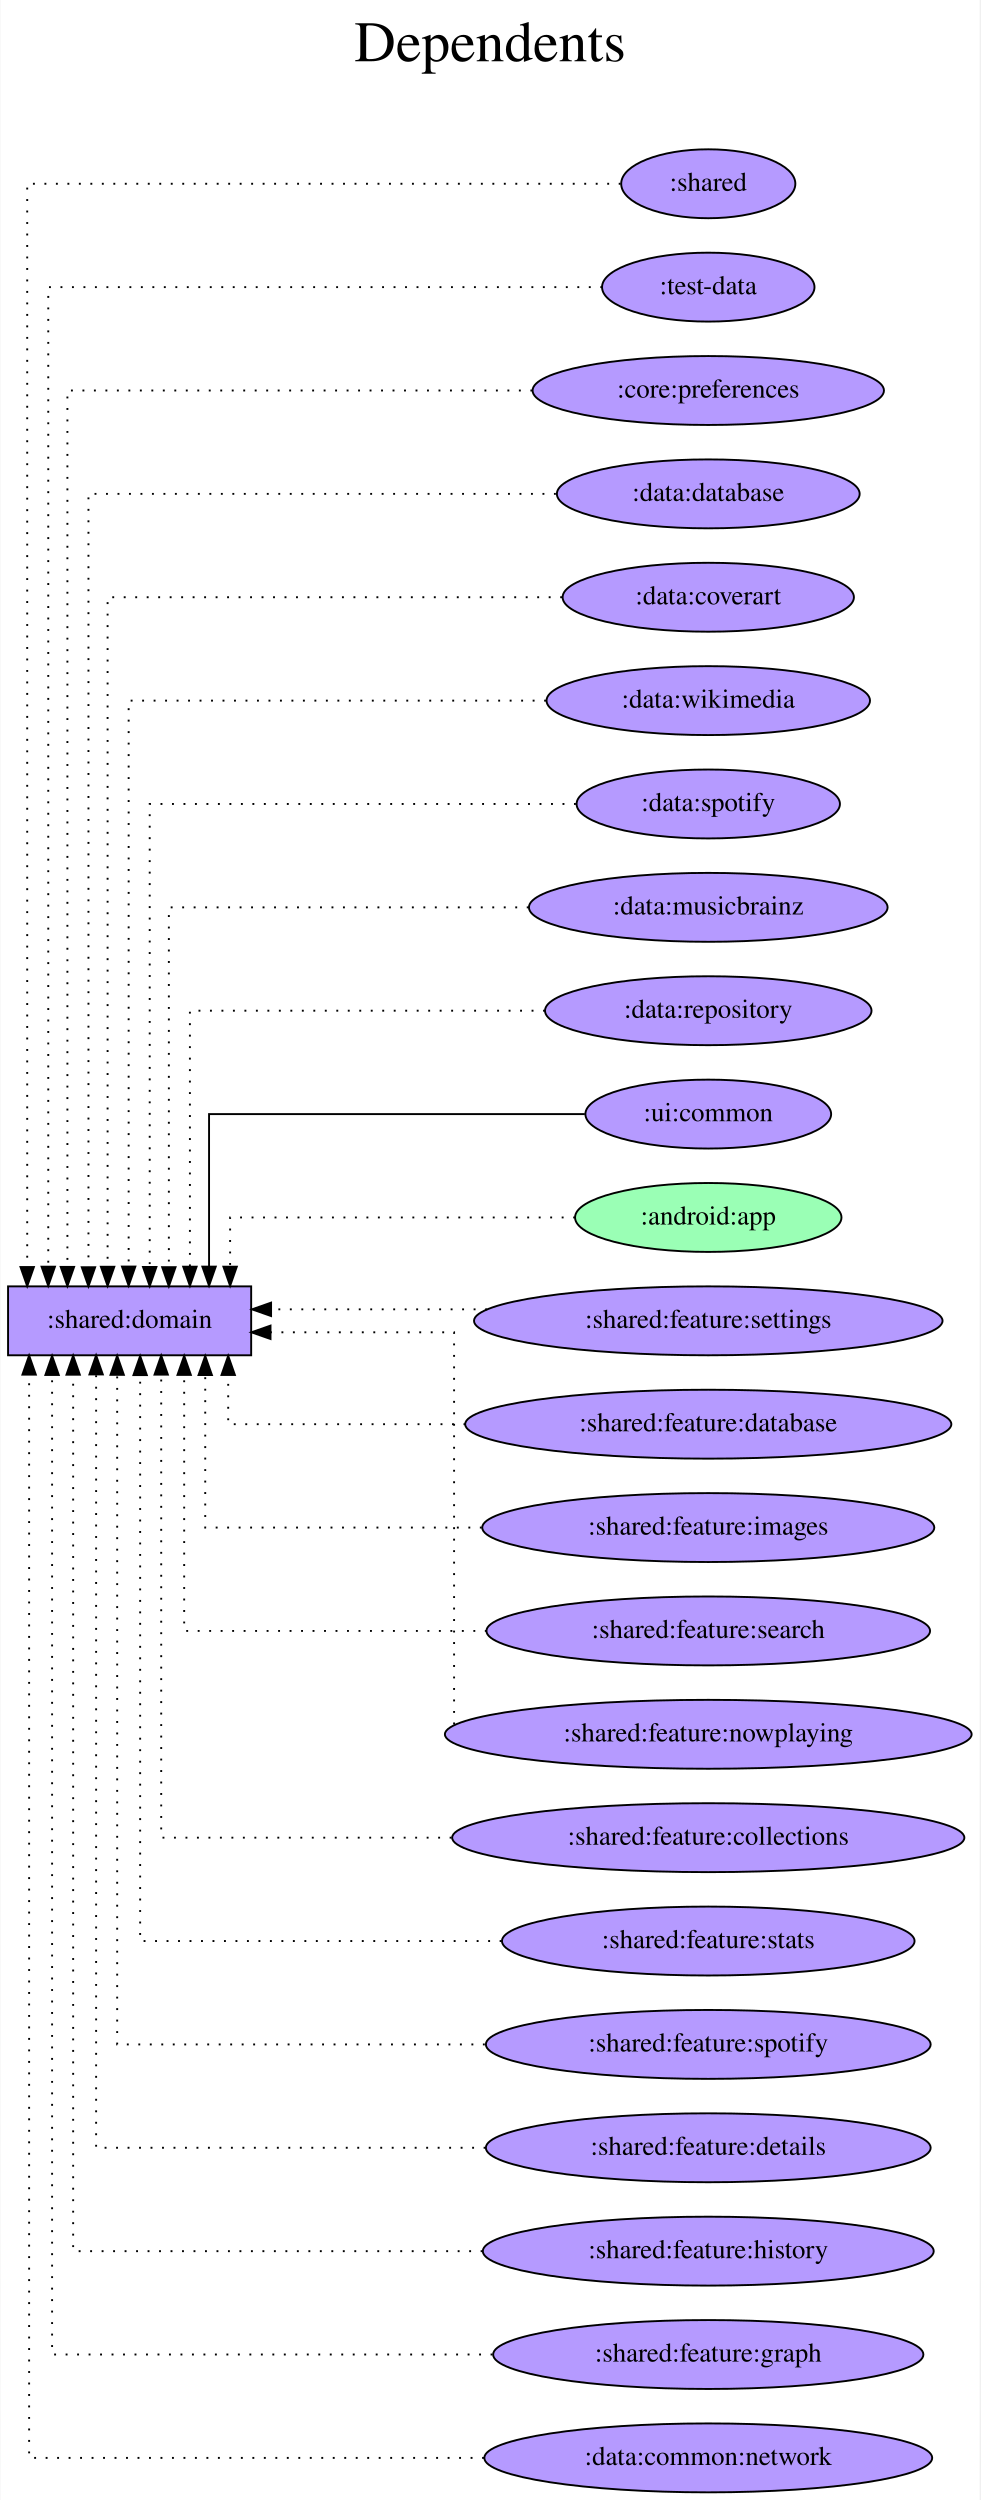
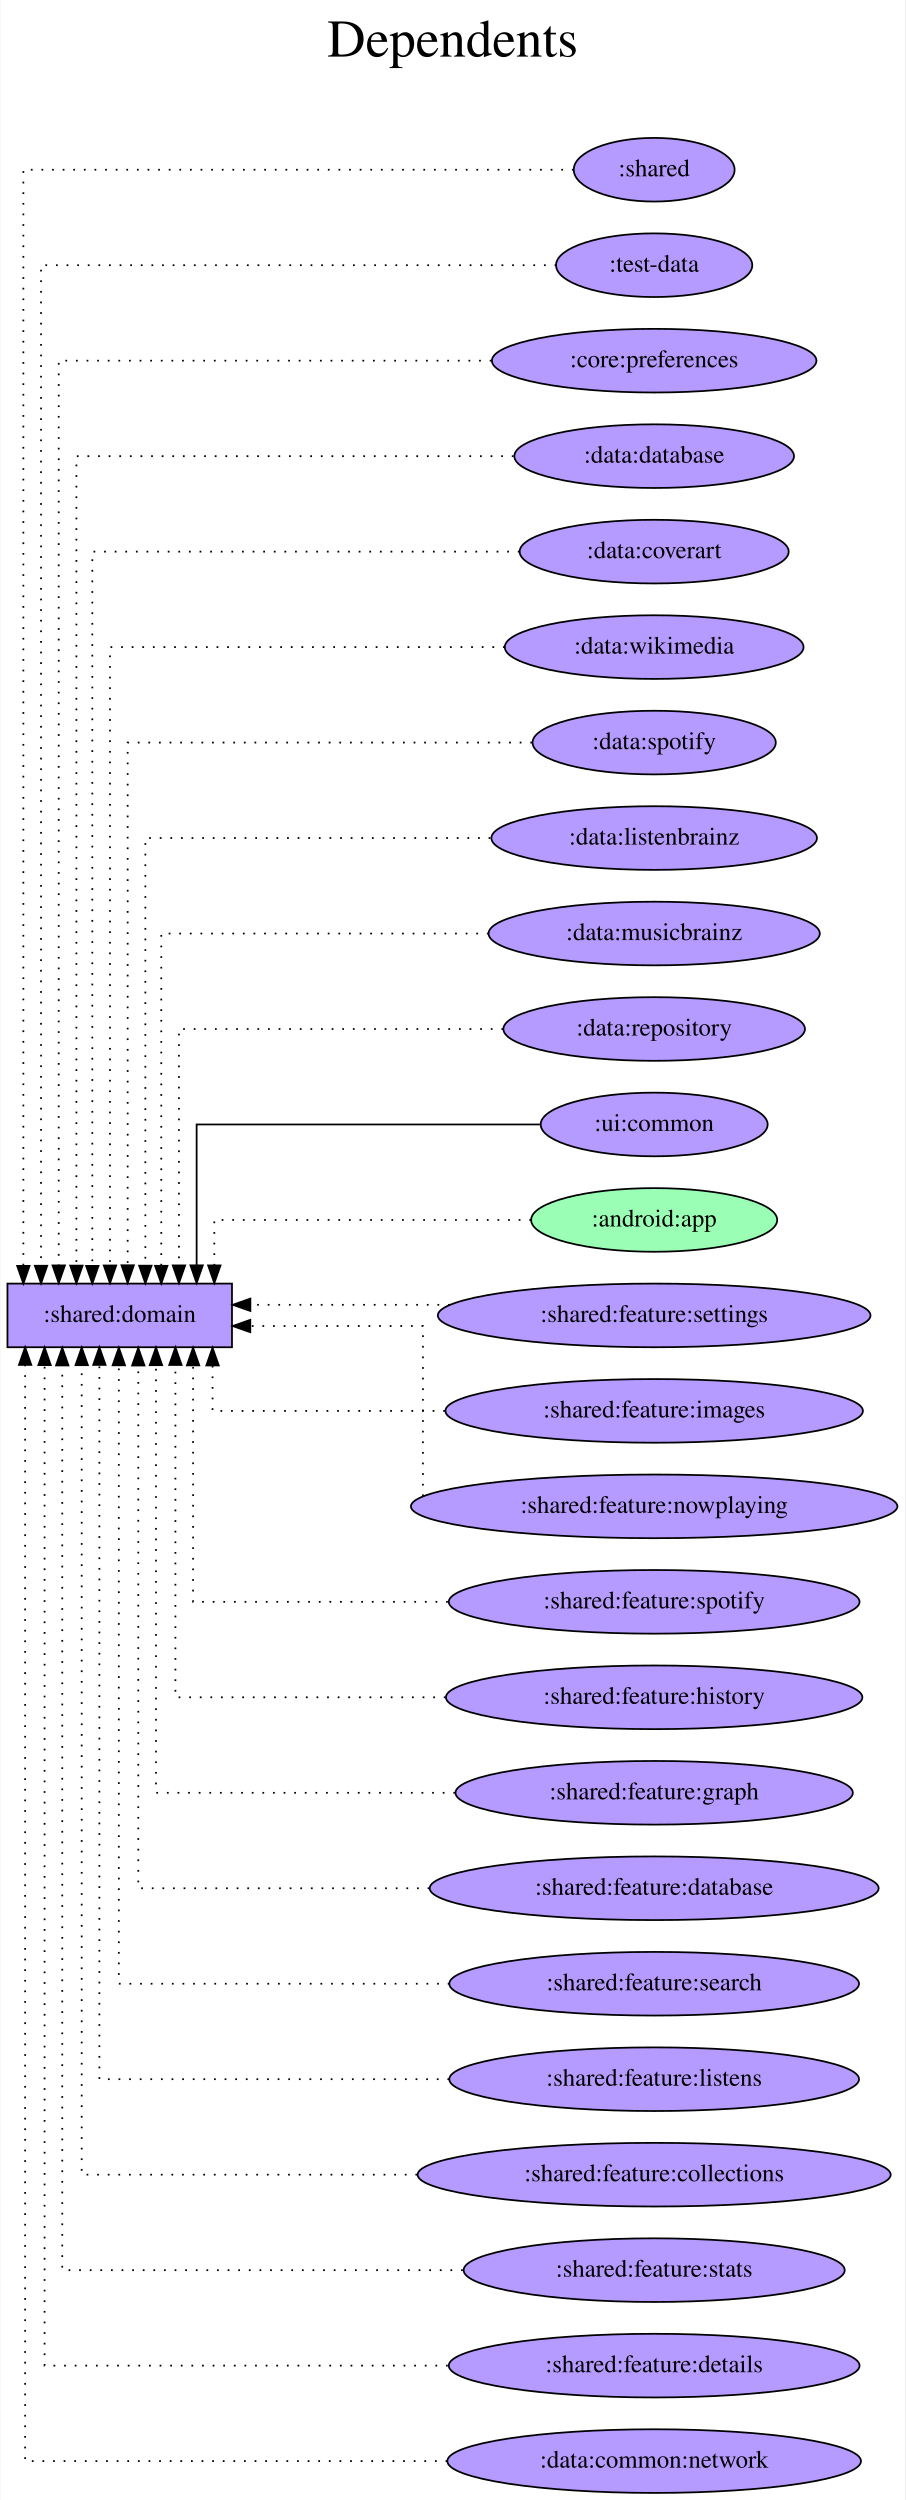
- <svg xmlns="http://www.w3.org/2000/svg" width="512pt" height="1306pt" viewBox="0.00 0.00 511.58 1306.00">
-   <g id="graph0" class="graph" transform="scale(1 1) rotate(0) translate(4 1302)">
-     <polygon fill="white" stroke="transparent" points="-4,4 -4,-1302 507.58,-1302 507.58,4 -4,4" />
-     <text text-anchor="middle" x="251.79" y="-1270" font-family="Times,serif" font-size="30.00">Dependents</text>
-     <text text-anchor="middle" x="251.79" y="-1237" font-family="Times,serif" font-size="30.00"> </text>
+ <svg xmlns="http://www.w3.org/2000/svg" width="512pt" height="1414pt" viewBox="0.00 0.00 511.58 1414.00">
+   <g id="graph0" class="graph" transform="scale(1 1) rotate(0) translate(4 1410)">
+     <polygon fill="white" stroke="transparent" points="-4,4 -4,-1410 507.58,-1410 507.58,4 -4,4" />
+     <text text-anchor="middle" x="251.79" y="-1378" font-family="Times,serif" font-size="30.00">Dependents</text>
+     <text text-anchor="middle" x="251.79" y="-1345" font-family="Times,serif" font-size="30.00"> </text>
    <g id="node1" class="node">
-       <polygon fill="#b59aff" stroke="black" points="127,-630 0,-630 0,-594 127,-594 127,-630" />
-       <text text-anchor="middle" x="63.5" y="-608.3" font-family="Times,serif" font-size="14.00">:shared:domain</text>
+       <polygon fill="#b59aff" stroke="black" points="127,-684 0,-684 0,-648 127,-648 127,-684" />
+       <text text-anchor="middle" x="63.5" y="-662.3" font-family="Times,serif" font-size="14.00">:shared:domain</text>
    </g>
    <g id="node2" class="node">
-       <ellipse fill="#b59aff" stroke="black" cx="365.79" cy="-1206" rx="45.49" ry="18" />
-       <text text-anchor="middle" x="365.79" y="-1202.3" font-family="Times,serif" font-size="14.00">:shared</text>
+       <ellipse fill="#b59aff" stroke="black" cx="365.79" cy="-1314" rx="45.49" ry="18" />
+       <text text-anchor="middle" x="365.79" y="-1310.3" font-family="Times,serif" font-size="14.00">:shared</text>
    </g>
    <g id="edge1" class="edge">
-       <path fill="none" stroke="black" stroke-dasharray="1,5" d="M320,-1206C223.91,-1206 10,-1206 10,-1206 10,-1206 10,-640.1 10,-640.1" />
-       <polygon fill="black" stroke="black" points="13.5,-640.1 10,-630.1 6.5,-640.1 13.5,-640.1" />
+       <path fill="none" stroke="black" stroke-dasharray="1,5" d="M320.24,-1314C224.05,-1314 9,-1314 9,-1314 9,-1314 9,-694.01 9,-694.01" />
+       <polygon fill="black" stroke="black" points="12.5,-694.01 9,-684.01 5.5,-694.01 12.5,-694.01" />
    </g>
    <g id="node3" class="node">
-       <ellipse fill="#b59aff" stroke="black" cx="365.79" cy="-1152" rx="55.49" ry="18" />
-       <text text-anchor="middle" x="365.79" y="-1148.3" font-family="Times,serif" font-size="14.00">:test-data</text>
+       <ellipse fill="#b59aff" stroke="black" cx="365.79" cy="-1260" rx="55.49" ry="18" />
+       <text text-anchor="middle" x="365.79" y="-1256.3" font-family="Times,serif" font-size="14.00">:test-data</text>
    </g>
    <g id="edge2" class="edge">
-       <path fill="none" stroke="black" stroke-dasharray="1,5" d="M310.39,-1152C212.93,-1152 21,-1152 21,-1152 21,-1152 21,-640.28 21,-640.28" />
-       <polygon fill="black" stroke="black" points="24.5,-640.28 21,-630.28 17.5,-640.28 24.5,-640.28" />
+       <path fill="none" stroke="black" stroke-dasharray="1,5" d="M310.45,-1260C212.55,-1260 19,-1260 19,-1260 19,-1260 19,-694.1 19,-694.1" />
+       <polygon fill="black" stroke="black" points="22.5,-694.1 19,-684.1 15.5,-694.1 22.5,-694.1" />
    </g>
    <g id="node4" class="node">
-       <ellipse fill="#b59aff" stroke="black" cx="365.79" cy="-1098" rx="91.78" ry="18" />
-       <text text-anchor="middle" x="365.79" y="-1094.3" font-family="Times,serif" font-size="14.00">:core:preferences</text>
+       <ellipse fill="#b59aff" stroke="black" cx="365.79" cy="-1206" rx="91.78" ry="18" />
+       <text text-anchor="middle" x="365.79" y="-1202.3" font-family="Times,serif" font-size="14.00">:core:preferences</text>
    </g>
    <g id="edge3" class="edge">
-       <path fill="none" stroke="black" stroke-dasharray="1,5" d="M273.86,-1098C174.75,-1098 31,-1098 31,-1098 31,-1098 31,-640.16 31,-640.16" />
-       <polygon fill="black" stroke="black" points="34.5,-640.16 31,-630.16 27.5,-640.16 34.5,-640.16" />
+       <path fill="none" stroke="black" stroke-dasharray="1,5" d="M273.76,-1206C174.04,-1206 29,-1206 29,-1206 29,-1206 29,-694.28 29,-694.28" />
+       <polygon fill="black" stroke="black" points="32.5,-694.28 29,-684.28 25.5,-694.28 32.5,-694.28" />
    </g>
    <g id="node5" class="node">
-       <ellipse fill="#b59aff" stroke="black" cx="365.79" cy="-1044" rx="79.09" ry="18" />
-       <text text-anchor="middle" x="365.79" y="-1040.3" font-family="Times,serif" font-size="14.00">:data:database</text>
+       <ellipse fill="#b59aff" stroke="black" cx="365.79" cy="-1152" rx="79.09" ry="18" />
+       <text text-anchor="middle" x="365.79" y="-1148.3" font-family="Times,serif" font-size="14.00">:data:database</text>
    </g>
    <g id="edge4" class="edge">
-       <path fill="none" stroke="black" stroke-dasharray="1,5" d="M286.17,-1044C190.3,-1044 42,-1044 42,-1044 42,-1044 42,-640.01 42,-640.01" />
-       <polygon fill="black" stroke="black" points="45.5,-640.01 42,-630.01 38.5,-640.01 45.5,-640.01" />
+       <path fill="none" stroke="black" stroke-dasharray="1,5" d="M286.26,-1152C189.53,-1152 39,-1152 39,-1152 39,-1152 39,-694.16 39,-694.16" />
+       <polygon fill="black" stroke="black" points="42.5,-694.16 39,-684.16 35.5,-694.16 42.5,-694.16" />
    </g>
    <g id="node6" class="node">
-       <ellipse fill="#b59aff" stroke="black" cx="365.79" cy="-990" rx="76.09" ry="18" />
-       <text text-anchor="middle" x="365.79" y="-986.3" font-family="Times,serif" font-size="14.00">:data:coverart</text>
+       <ellipse fill="#b59aff" stroke="black" cx="365.79" cy="-1098" rx="76.09" ry="18" />
+       <text text-anchor="middle" x="365.79" y="-1094.3" font-family="Times,serif" font-size="14.00">:data:coverart</text>
    </g>
    <g id="edge5" class="edge">
-       <path fill="none" stroke="black" stroke-dasharray="1,5" d="M289.43,-990C196.55,-990 52,-990 52,-990 52,-990 52,-640.23 52,-640.23" />
-       <polygon fill="black" stroke="black" points="55.5,-640.23 52,-630.23 48.5,-640.23 55.5,-640.23" />
+       <path fill="none" stroke="black" stroke-dasharray="1,5" d="M289.67,-1098C195.65,-1098 48,-1098 48,-1098 48,-1098 48,-694.01 48,-694.01" />
+       <polygon fill="black" stroke="black" points="51.5,-694.01 48,-684.01 44.5,-694.01 51.5,-694.01" />
    </g>
    <g id="node7" class="node">
-       <ellipse fill="#b59aff" stroke="black" cx="365.79" cy="-936" rx="84.49" ry="18" />
-       <text text-anchor="middle" x="365.79" y="-932.3" font-family="Times,serif" font-size="14.00">:data:wikimedia</text>
+       <ellipse fill="#b59aff" stroke="black" cx="365.79" cy="-1044" rx="84.49" ry="18" />
+       <text text-anchor="middle" x="365.79" y="-1040.3" font-family="Times,serif" font-size="14.00">:data:wikimedia</text>
    </g>
    <g id="edge6" class="edge">
-       <path fill="none" stroke="black" stroke-dasharray="1,5" d="M281.04,-936C191.47,-936 63,-936 63,-936 63,-936 63,-640.35 63,-640.35" />
-       <polygon fill="black" stroke="black" points="66.5,-640.35 63,-630.35 59.5,-640.35 66.5,-640.35" />
+       <path fill="none" stroke="black" stroke-dasharray="1,5" d="M281.28,-1044C190.16,-1044 58,-1044 58,-1044 58,-1044 58,-694.23 58,-694.23" />
+       <polygon fill="black" stroke="black" points="61.5,-694.23 58,-684.23 54.5,-694.23 61.5,-694.23" />
    </g>
    <g id="node8" class="node">
-       <ellipse fill="#b59aff" stroke="black" cx="365.79" cy="-882" rx="68.79" ry="18" />
-       <text text-anchor="middle" x="365.79" y="-878.3" font-family="Times,serif" font-size="14.00">:data:spotify</text>
+       <ellipse fill="#b59aff" stroke="black" cx="365.79" cy="-990" rx="68.79" ry="18" />
+       <text text-anchor="middle" x="365.79" y="-986.3" font-family="Times,serif" font-size="14.00">:data:spotify</text>
    </g>
    <g id="edge7" class="edge">
-       <path fill="none" stroke="black" stroke-dasharray="1,5" d="M296.64,-882C210.35,-882 74,-882 74,-882 74,-882 74,-640.13 74,-640.13" />
-       <polygon fill="black" stroke="black" points="77.5,-640.13 74,-630.13 70.5,-640.13 77.5,-640.13" />
+       <path fill="none" stroke="black" stroke-dasharray="1,5" d="M296.72,-990C208.75,-990 68,-990 68,-990 68,-990 68,-694.35 68,-694.35" />
+       <polygon fill="black" stroke="black" points="71.5,-694.35 68,-684.35 64.5,-694.35 71.5,-694.35" />
    </g>
    <g id="node9" class="node">
-       <ellipse fill="#b59aff" stroke="black" cx="365.79" cy="-828" rx="93.68" ry="18" />
-       <text text-anchor="middle" x="365.79" y="-824.3" font-family="Times,serif" font-size="14.00">:data:musicbrainz</text>
+       <ellipse fill="#b59aff" stroke="black" cx="365.79" cy="-936" rx="92.08" ry="18" />
+       <text text-anchor="middle" x="365.79" y="-932.3" font-family="Times,serif" font-size="14.00">:data:listenbrainz</text>
    </g>
    <g id="edge8" class="edge">
-       <path fill="none" stroke="black" stroke-dasharray="1,5" d="M271.96,-828C189.98,-828 84,-828 84,-828 84,-828 84,-640.04 84,-640.04" />
-       <polygon fill="black" stroke="black" points="87.5,-640.04 84,-630.04 80.5,-640.04 87.5,-640.04" />
+       <path fill="none" stroke="black" stroke-dasharray="1,5" d="M273.15,-936C189.02,-936 78,-936 78,-936 78,-936 78,-694.13 78,-694.13" />
+       <polygon fill="black" stroke="black" points="81.5,-694.13 78,-684.13 74.5,-694.13 81.5,-694.13" />
    </g>
    <g id="node10" class="node">
-       <ellipse fill="#b59aff" stroke="black" cx="365.79" cy="-774" rx="85.29" ry="18" />
-       <text text-anchor="middle" x="365.79" y="-770.3" font-family="Times,serif" font-size="14.00">:data:repository</text>
+       <ellipse fill="#b59aff" stroke="black" cx="365.79" cy="-882" rx="93.68" ry="18" />
+       <text text-anchor="middle" x="365.79" y="-878.3" font-family="Times,serif" font-size="14.00">:data:musicbrainz</text>
    </g>
    <g id="edge9" class="edge">
-       <path fill="none" stroke="black" stroke-dasharray="1,5" d="M280.48,-774C201.11,-774 95,-774 95,-774 95,-774 95,-640.27 95,-640.27" />
-       <polygon fill="black" stroke="black" points="98.5,-640.27 95,-630.27 91.5,-640.27 98.5,-640.27" />
+       <path fill="none" stroke="black" stroke-dasharray="1,5" d="M272.18,-882C191.19,-882 87,-882 87,-882 87,-882 87,-694.04 87,-694.04" />
+       <polygon fill="black" stroke="black" points="90.5,-694.04 87,-684.04 83.5,-694.04 90.5,-694.04" />
    </g>
    <g id="node11" class="node">
-       <ellipse fill="#b59aff" stroke="black" cx="365.79" cy="-720" rx="64.19" ry="18" />
-       <text text-anchor="middle" x="365.79" y="-716.3" font-family="Times,serif" font-size="14.00">:ui:common</text>
+       <ellipse fill="#b59aff" stroke="black" cx="365.79" cy="-828" rx="85.29" ry="18" />
+       <text text-anchor="middle" x="365.79" y="-824.3" font-family="Times,serif" font-size="14.00">:data:repository</text>
    </g>
    <g id="edge10" class="edge">
-       <path fill="none" stroke="black" d="M301.32,-720C224.1,-720 105,-720 105,-720 105,-720 105,-640.32 105,-640.32" />
-       <polygon fill="black" stroke="black" points="108.5,-640.32 105,-630.32 101.5,-640.32 108.5,-640.32" />
+       <path fill="none" stroke="black" stroke-dasharray="1,5" d="M280.37,-828C201.67,-828 97,-828 97,-828 97,-828 97,-694.27 97,-694.27" />
+       <polygon fill="black" stroke="black" points="100.5,-694.27 97,-684.27 93.5,-694.27 100.5,-694.27" />
    </g>
    <g id="node12" class="node">
-       <ellipse fill="#9affb5" stroke="black" cx="365.79" cy="-666" rx="69.59" ry="18" />
-       <text text-anchor="middle" x="365.79" y="-662.3" font-family="Times,serif" font-size="14.00">:android:app</text>
+       <ellipse fill="#b59aff" stroke="black" cx="365.79" cy="-774" rx="64.19" ry="18" />
+       <text text-anchor="middle" x="365.79" y="-770.3" font-family="Times,serif" font-size="14.00">:ui:common</text>
    </g>
    <g id="edge11" class="edge">
-       <path fill="none" stroke="black" stroke-dasharray="1,5" d="M296.21,-666C222.3,-666 116,-666 116,-666 116,-666 116,-640.28 116,-640.28" />
-       <polygon fill="black" stroke="black" points="119.5,-640.28 116,-630.28 112.5,-640.28 119.5,-640.28" />
+       <path fill="none" stroke="black" d="M301.15,-774C224.5,-774 107,-774 107,-774 107,-774 107,-694.32 107,-694.32" />
+       <polygon fill="black" stroke="black" points="110.5,-694.32 107,-684.32 103.5,-694.32 110.5,-694.32" />
    </g>
    <g id="node13" class="node">
-       <ellipse fill="#b59aff" stroke="black" cx="365.79" cy="-612" rx="122.38" ry="18" />
-       <text text-anchor="middle" x="365.79" y="-608.3" font-family="Times,serif" font-size="14.00">:shared:feature:settings</text>
+       <ellipse fill="#9affb5" stroke="black" cx="365.79" cy="-720" rx="69.59" ry="18" />
+       <text text-anchor="middle" x="365.79" y="-716.3" font-family="Times,serif" font-size="14.00">:android:app</text>
    </g>
    <g id="edge12" class="edge">
-       <path fill="none" stroke="black" stroke-dasharray="1,5" d="M250.21,-618C250.21,-618 137.4,-618 137.4,-618" />
-       <polygon fill="black" stroke="black" points="137.4,-614.5 127.4,-618 137.4,-621.5 137.4,-614.5" />
+       <path fill="none" stroke="black" stroke-dasharray="1,5" d="M296.16,-720C222.56,-720 117,-720 117,-720 117,-720 117,-694.28 117,-694.28" />
+       <polygon fill="black" stroke="black" points="120.5,-694.28 117,-684.28 113.5,-694.28 120.5,-694.28" />
    </g>
    <g id="node14" class="node">
-       <ellipse fill="#b59aff" stroke="black" cx="365.79" cy="-558" rx="126.98" ry="18" />
-       <text text-anchor="middle" x="365.79" y="-554.3" font-family="Times,serif" font-size="14.00">:shared:feature:database</text>
+       <ellipse fill="#b59aff" stroke="black" cx="365.79" cy="-666" rx="122.38" ry="18" />
+       <text text-anchor="middle" x="365.79" y="-662.3" font-family="Times,serif" font-size="14.00">:shared:feature:settings</text>
    </g>
    <g id="edge13" class="edge">
-       <path fill="none" stroke="black" stroke-dasharray="1,5" d="M238.92,-558C176.72,-558 115,-558 115,-558 115,-558 115,-583.72 115,-583.72" />
-       <polygon fill="black" stroke="black" points="111.5,-583.72 115,-593.72 118.5,-583.72 111.5,-583.72" />
+       <path fill="none" stroke="black" stroke-dasharray="1,5" d="M250.21,-672C250.21,-672 137.4,-672 137.4,-672" />
+       <polygon fill="black" stroke="black" points="137.4,-668.5 127.4,-672 137.4,-675.5 137.4,-668.5" />
    </g>
    <g id="node15" class="node">
-       <ellipse fill="#b59aff" stroke="black" cx="365.79" cy="-504" rx="118.08" ry="18" />
-       <text text-anchor="middle" x="365.79" y="-500.3" font-family="Times,serif" font-size="14.00">:shared:feature:images</text>
+       <ellipse fill="#b59aff" stroke="black" cx="365.79" cy="-612" rx="118.08" ry="18" />
+       <text text-anchor="middle" x="365.79" y="-608.3" font-family="Times,serif" font-size="14.00">:shared:feature:images</text>
    </g>
    <g id="edge14" class="edge">
-       <path fill="none" stroke="black" stroke-dasharray="1,5" d="M247.46,-504C177.71,-504 103,-504 103,-504 103,-504 103,-583.68 103,-583.68" />
-       <polygon fill="black" stroke="black" points="99.5,-583.68 103,-593.68 106.5,-583.68 99.5,-583.68" />
+       <path fill="none" stroke="black" stroke-dasharray="1,5" d="M247.48,-612C182.91,-612 116,-612 116,-612 116,-612 116,-637.72 116,-637.72" />
+       <polygon fill="black" stroke="black" points="112.5,-637.72 116,-647.72 119.5,-637.72 112.5,-637.72" />
    </g>
    <g id="node16" class="node">
-       <ellipse fill="#b59aff" stroke="black" cx="365.79" cy="-450" rx="115.88" ry="18" />
-       <text text-anchor="middle" x="365.79" y="-446.3" font-family="Times,serif" font-size="14.00">:shared:feature:search</text>
+       <ellipse fill="#b59aff" stroke="black" cx="365.79" cy="-558" rx="137.58" ry="18" />
+       <text text-anchor="middle" x="365.79" y="-554.3" font-family="Times,serif" font-size="14.00">:shared:feature:nowplaying</text>
    </g>
    <g id="edge15" class="edge">
-       <path fill="none" stroke="black" stroke-dasharray="1,5" d="M250.07,-450C175.35,-450 92,-450 92,-450 92,-450 92,-583.73 92,-583.73" />
-       <polygon fill="black" stroke="black" points="88.5,-583.73 92,-593.73 95.5,-583.73 88.5,-583.73" />
+       <path fill="none" stroke="black" stroke-dasharray="1,5" d="M235,-563.78C235,-585.35 235,-660 235,-660 235,-660 137.36,-660 137.36,-660" />
+       <polygon fill="black" stroke="black" points="137.36,-656.5 127.36,-660 137.36,-663.5 137.36,-656.5" />
    </g>
    <g id="node17" class="node">
-       <ellipse fill="#b59aff" stroke="black" cx="365.79" cy="-396" rx="137.58" ry="18" />
-       <text text-anchor="middle" x="365.79" y="-392.3" font-family="Times,serif" font-size="14.00">:shared:feature:nowplaying</text>
+       <ellipse fill="#b59aff" stroke="black" cx="365.79" cy="-504" rx="116.18" ry="18" />
+       <text text-anchor="middle" x="365.79" y="-500.3" font-family="Times,serif" font-size="14.00">:shared:feature:spotify</text>
    </g>
    <g id="edge16" class="edge">
-       <path fill="none" stroke="black" stroke-dasharray="1,5" d="M233,-401.19C233,-433.53 233,-606 233,-606 233,-606 137.1,-606 137.1,-606" />
-       <polygon fill="black" stroke="black" points="137.1,-602.5 127.1,-606 137.1,-609.5 137.1,-602.5" />
+       <path fill="none" stroke="black" stroke-dasharray="1,5" d="M249.12,-504C179.69,-504 105,-504 105,-504 105,-504 105,-637.73 105,-637.73" />
+       <polygon fill="black" stroke="black" points="101.5,-637.73 105,-647.73 108.5,-637.73 101.5,-637.73" />
    </g>
    <g id="node18" class="node">
-       <ellipse fill="#b59aff" stroke="black" cx="365.79" cy="-342" rx="133.78" ry="18" />
-       <text text-anchor="middle" x="365.79" y="-338.3" font-family="Times,serif" font-size="14.00">:shared:feature:collections</text>
+       <ellipse fill="#b59aff" stroke="black" cx="365.79" cy="-450" rx="117.78" ry="18" />
+       <text text-anchor="middle" x="365.79" y="-446.3" font-family="Times,serif" font-size="14.00">:shared:feature:history</text>
    </g>
    <g id="edge17" class="edge">
-       <path fill="none" stroke="black" stroke-dasharray="1,5" d="M231.68,-342C157.43,-342 80,-342 80,-342 80,-342 80,-583.87 80,-583.87" />
-       <polygon fill="black" stroke="black" points="76.5,-583.87 80,-593.87 83.5,-583.87 76.5,-583.87" />
+       <path fill="none" stroke="black" stroke-dasharray="1,5" d="M247.8,-450C174.83,-450 95,-450 95,-450 95,-450 95,-637.96 95,-637.96" />
+       <polygon fill="black" stroke="black" points="91.5,-637.96 95,-647.96 98.5,-637.96 91.5,-637.96" />
    </g>
    <g id="node19" class="node">
-       <ellipse fill="#b59aff" stroke="black" cx="365.79" cy="-288" rx="107.78" ry="18" />
-       <text text-anchor="middle" x="365.79" y="-284.3" font-family="Times,serif" font-size="14.00">:shared:feature:stats</text>
+       <ellipse fill="#b59aff" stroke="black" cx="365.79" cy="-396" rx="112.38" ry="18" />
+       <text text-anchor="middle" x="365.79" y="-392.3" font-family="Times,serif" font-size="14.00">:shared:feature:graph</text>
    </g>
    <g id="edge18" class="edge">
-       <path fill="none" stroke="black" stroke-dasharray="1,5" d="M257.8,-288C172.94,-288 69,-288 69,-288 69,-288 69,-583.65 69,-583.65" />
-       <polygon fill="black" stroke="black" points="65.5,-583.65 69,-593.65 72.5,-583.65 65.5,-583.65" />
+       <path fill="none" stroke="black" stroke-dasharray="1,5" d="M253.2,-396C174.71,-396 84,-396 84,-396 84,-396 84,-637.87 84,-637.87" />
+       <polygon fill="black" stroke="black" points="80.5,-637.87 84,-647.87 87.5,-637.87 80.5,-637.87" />
    </g>
    <g id="node20" class="node">
-       <ellipse fill="#b59aff" stroke="black" cx="365.79" cy="-234" rx="116.18" ry="18" />
-       <text text-anchor="middle" x="365.79" y="-230.3" font-family="Times,serif" font-size="14.00">:shared:feature:spotify</text>
+       <ellipse fill="#b59aff" stroke="black" cx="365.79" cy="-342" rx="126.98" ry="18" />
+       <text text-anchor="middle" x="365.79" y="-338.3" font-family="Times,serif" font-size="14.00">:shared:feature:database</text>
    </g>
    <g id="edge19" class="edge">
-       <path fill="none" stroke="black" stroke-dasharray="1,5" d="M249.05,-234C161.61,-234 57,-234 57,-234 57,-234 57,-583.77 57,-583.77" />
-       <polygon fill="black" stroke="black" points="53.5,-583.77 57,-593.77 60.5,-583.77 53.5,-583.77" />
+       <path fill="none" stroke="black" stroke-dasharray="1,5" d="M238.65,-342C160.02,-342 74,-342 74,-342 74,-342 74,-637.65 74,-637.65" />
+       <polygon fill="black" stroke="black" points="70.5,-637.65 74,-647.65 77.5,-637.65 70.5,-637.65" />
    </g>
    <g id="node21" class="node">
-       <ellipse fill="#b59aff" stroke="black" cx="365.79" cy="-180" rx="116.18" ry="18" />
-       <text text-anchor="middle" x="365.79" y="-176.3" font-family="Times,serif" font-size="14.00">:shared:feature:details</text>
+       <ellipse fill="#b59aff" stroke="black" cx="365.79" cy="-288" rx="115.88" ry="18" />
+       <text text-anchor="middle" x="365.79" y="-284.3" font-family="Times,serif" font-size="14.00">:shared:feature:search</text>
    </g>
    <g id="edge20" class="edge">
-       <path fill="none" stroke="black" stroke-dasharray="1,5" d="M249.43,-180C158,-180 46,-180 46,-180 46,-180 46,-583.99 46,-583.99" />
-       <polygon fill="black" stroke="black" points="42.5,-583.99 46,-593.99 49.5,-583.99 42.5,-583.99" />
+       <path fill="none" stroke="black" stroke-dasharray="1,5" d="M250.02,-288C164.54,-288 63,-288 63,-288 63,-288 63,-637.77 63,-637.77" />
+       <polygon fill="black" stroke="black" points="59.5,-637.77 63,-647.77 66.5,-637.77 59.5,-637.77" />
    </g>
    <g id="node22" class="node">
-       <ellipse fill="#b59aff" stroke="black" cx="365.79" cy="-126" rx="117.78" ry="18" />
-       <text text-anchor="middle" x="365.79" y="-122.3" font-family="Times,serif" font-size="14.00">:shared:feature:history</text>
+       <ellipse fill="#b59aff" stroke="black" cx="365.79" cy="-234" rx="115.88" ry="18" />
+       <text text-anchor="middle" x="365.79" y="-230.3" font-family="Times,serif" font-size="14.00">:shared:feature:listens</text>
    </g>
    <g id="edge21" class="edge">
-       <path fill="none" stroke="black" stroke-dasharray="1,5" d="M247.88,-126C152.51,-126 34,-126 34,-126 34,-126 34,-583.84 34,-583.84" />
-       <polygon fill="black" stroke="black" points="30.5,-583.84 34,-593.84 37.5,-583.84 30.5,-583.84" />
+       <path fill="none" stroke="black" stroke-dasharray="1,5" d="M249.84,-234C160.45,-234 52,-234 52,-234 52,-234 52,-637.99 52,-637.99" />
+       <polygon fill="black" stroke="black" points="48.5,-637.99 52,-647.99 55.5,-637.99 48.5,-637.99" />
    </g>
    <g id="node23" class="node">
-       <ellipse fill="#b59aff" stroke="black" cx="365.79" cy="-72" rx="112.38" ry="18" />
-       <text text-anchor="middle" x="365.79" y="-68.3" font-family="Times,serif" font-size="14.00">:shared:feature:graph</text>
+       <ellipse fill="#b59aff" stroke="black" cx="365.79" cy="-180" rx="133.78" ry="18" />
+       <text text-anchor="middle" x="365.79" y="-176.3" font-family="Times,serif" font-size="14.00">:shared:feature:collections</text>
    </g>
    <g id="edge22" class="edge">
-       <path fill="none" stroke="black" stroke-dasharray="1,5" d="M253.07,-72C153.16,-72 23,-72 23,-72 23,-72 23,-583.72 23,-583.72" />
-       <polygon fill="black" stroke="black" points="19.5,-583.72 23,-593.72 26.5,-583.72 19.5,-583.72" />
+       <path fill="none" stroke="black" stroke-dasharray="1,5" d="M231.75,-180C142.68,-180 42,-180 42,-180 42,-180 42,-637.84 42,-637.84" />
+       <polygon fill="black" stroke="black" points="38.5,-637.84 42,-647.84 45.5,-637.84 38.5,-637.84" />
    </g>
    <g id="node24" class="node">
+       <ellipse fill="#b59aff" stroke="black" cx="365.79" cy="-126" rx="107.78" ry="18" />
+       <text text-anchor="middle" x="365.79" y="-122.3" font-family="Times,serif" font-size="14.00">:shared:feature:stats</text>
+     </g>
+     <g id="edge23" class="edge">
+       <path fill="none" stroke="black" stroke-dasharray="1,5" d="M257.55,-126C159.74,-126 31,-126 31,-126 31,-126 31,-637.72 31,-637.72" />
+       <polygon fill="black" stroke="black" points="27.5,-637.72 31,-647.72 34.5,-637.72 27.5,-637.72" />
+     </g>
+     <g id="node25" class="node">
+       <ellipse fill="#b59aff" stroke="black" cx="365.79" cy="-72" rx="116.18" ry="18" />
+       <text text-anchor="middle" x="365.79" y="-68.3" font-family="Times,serif" font-size="14.00">:shared:feature:details</text>
+     </g>
+     <g id="edge24" class="edge">
+       <path fill="none" stroke="black" stroke-dasharray="1,5" d="M249.06,-72C149.03,-72 21,-72 21,-72 21,-72 21,-637.9 21,-637.9" />
+       <polygon fill="black" stroke="black" points="17.5,-637.9 21,-647.9 24.5,-637.9 17.5,-637.9" />
+     </g>
+     <g id="node26" class="node">
      <ellipse fill="#b59aff" stroke="black" cx="365.79" cy="-18" rx="116.98" ry="18" />
      <text text-anchor="middle" x="365.79" y="-14.3" font-family="Times,serif" font-size="14.00">:data:common:network</text>
    </g>
-     <g id="edge23" class="edge">
-       <path fill="none" stroke="black" stroke-dasharray="1,5" d="M248.63,-18C145.29,-18 11,-18 11,-18 11,-18 11,-583.9 11,-583.9" />
-       <polygon fill="black" stroke="black" points="7.5,-583.9 11,-593.9 14.5,-583.9 7.5,-583.9" />
+     <g id="edge25" class="edge">
+       <path fill="none" stroke="black" stroke-dasharray="1,5" d="M248.8,-18C145.1,-18 10,-18 10,-18 10,-18 10,-637.99 10,-637.99" />
+       <polygon fill="black" stroke="black" points="6.5,-637.99 10,-647.99 13.5,-637.99 6.5,-637.99" />
    </g>
  </g>
</svg>
